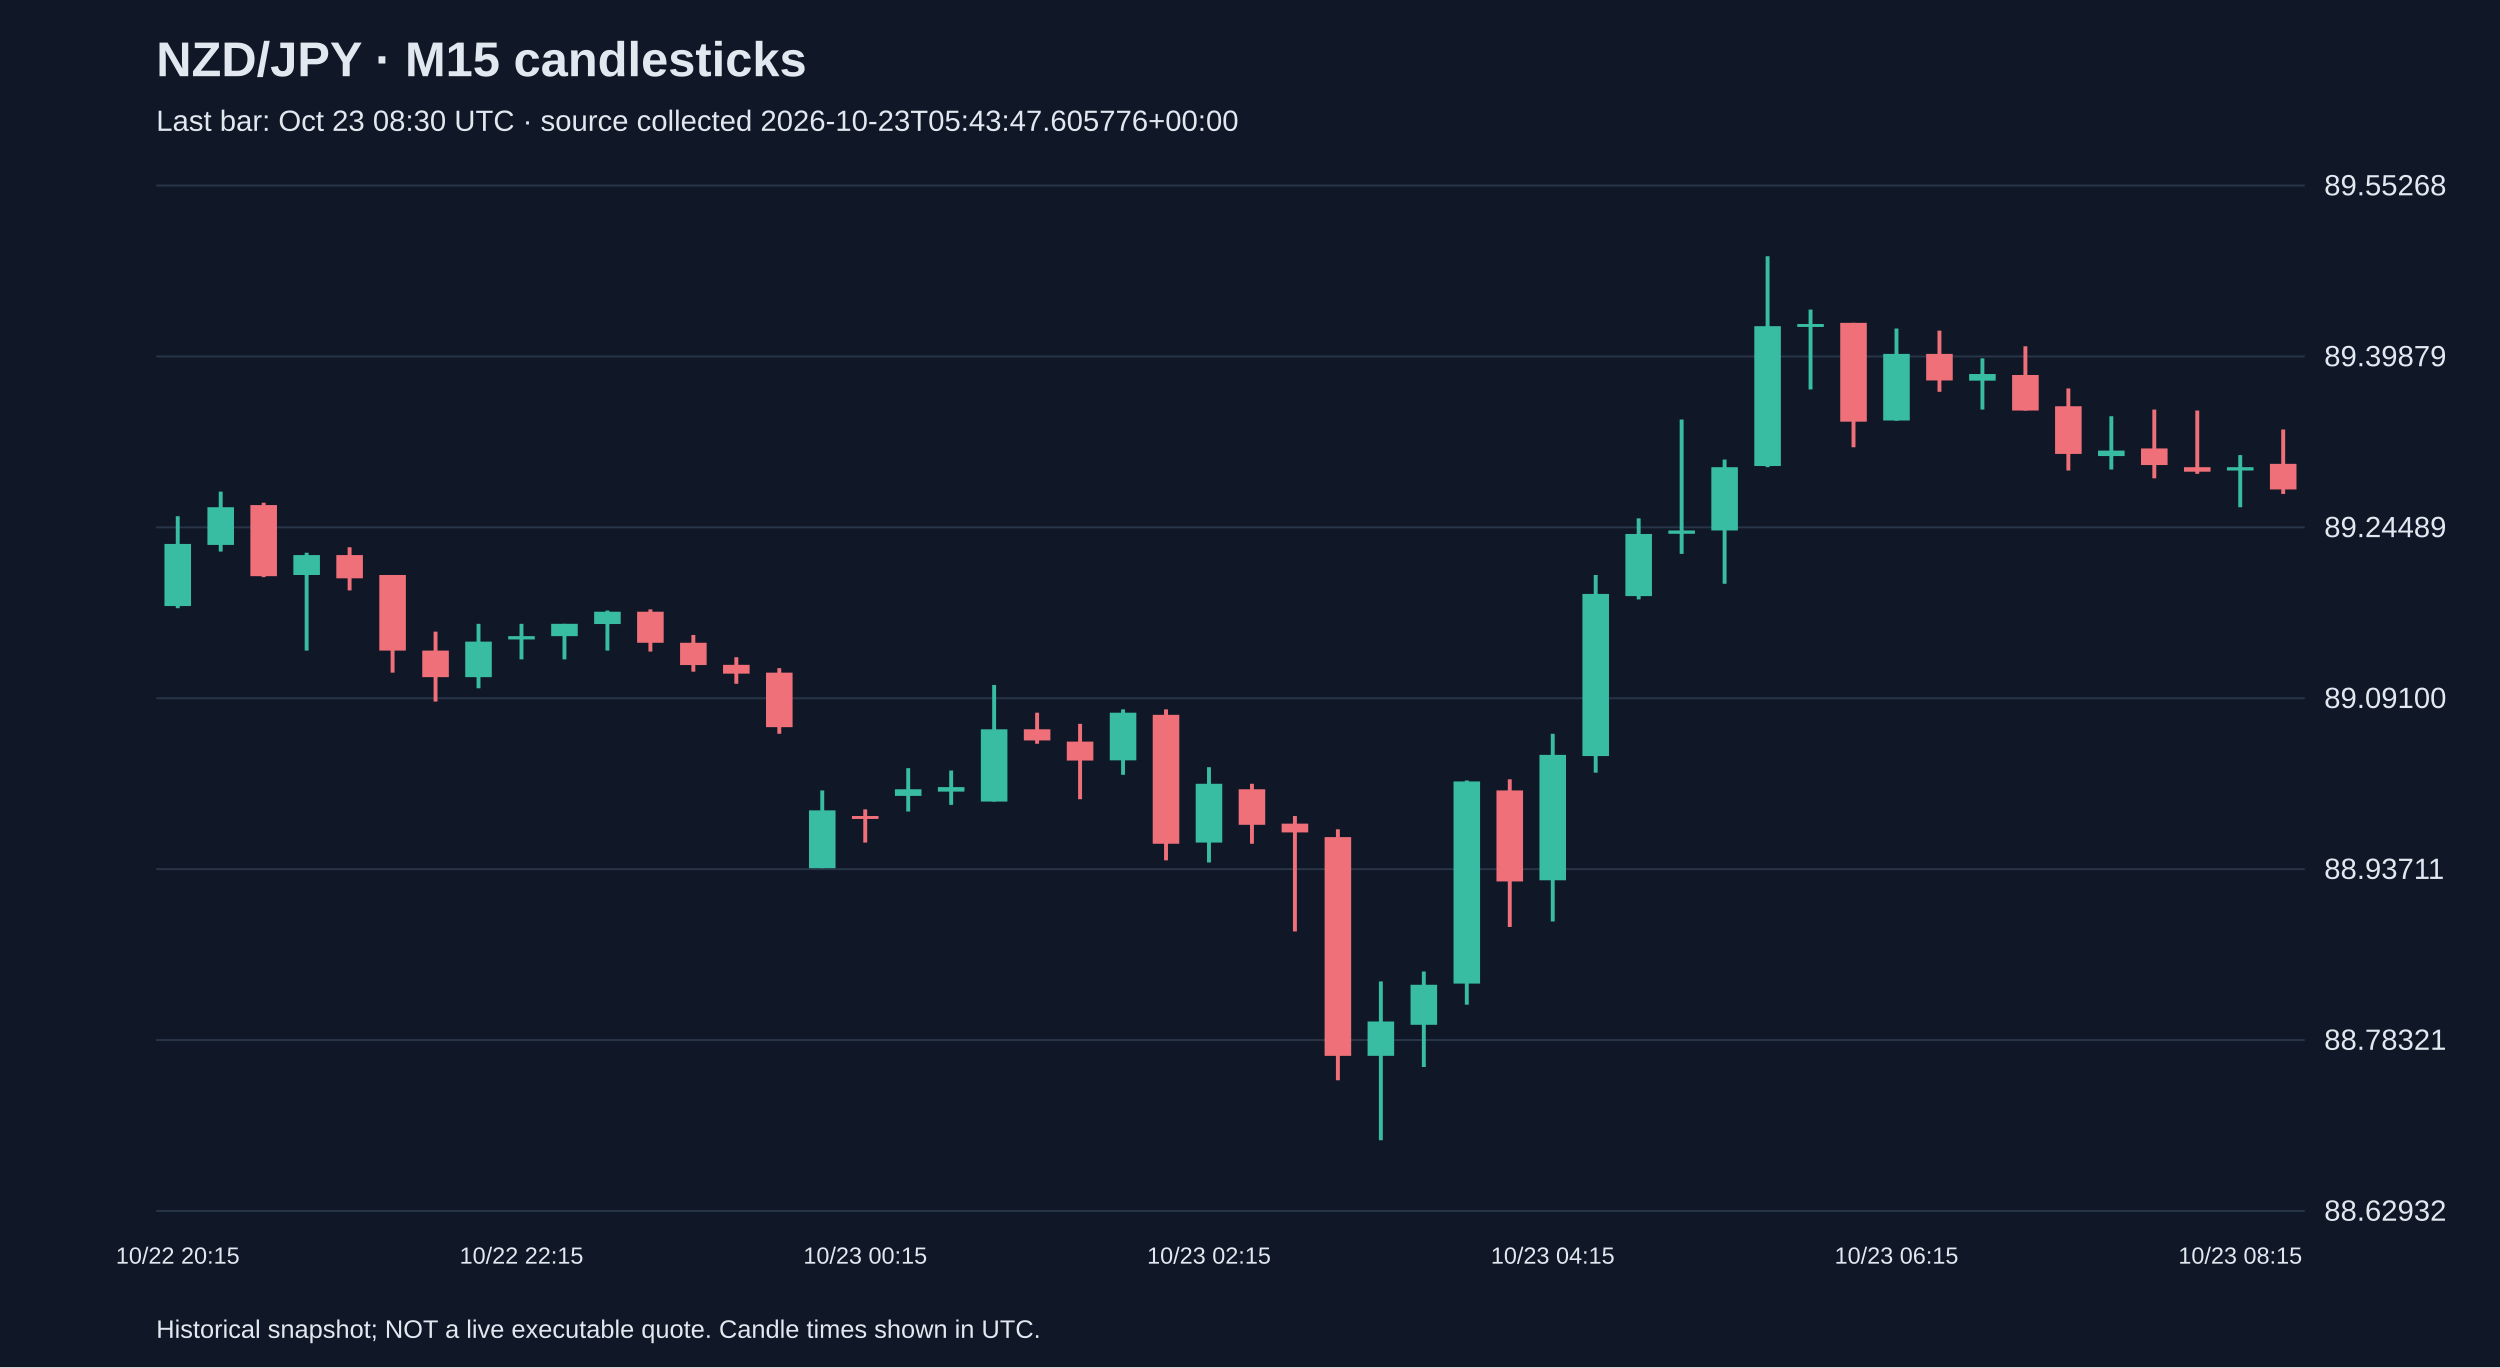
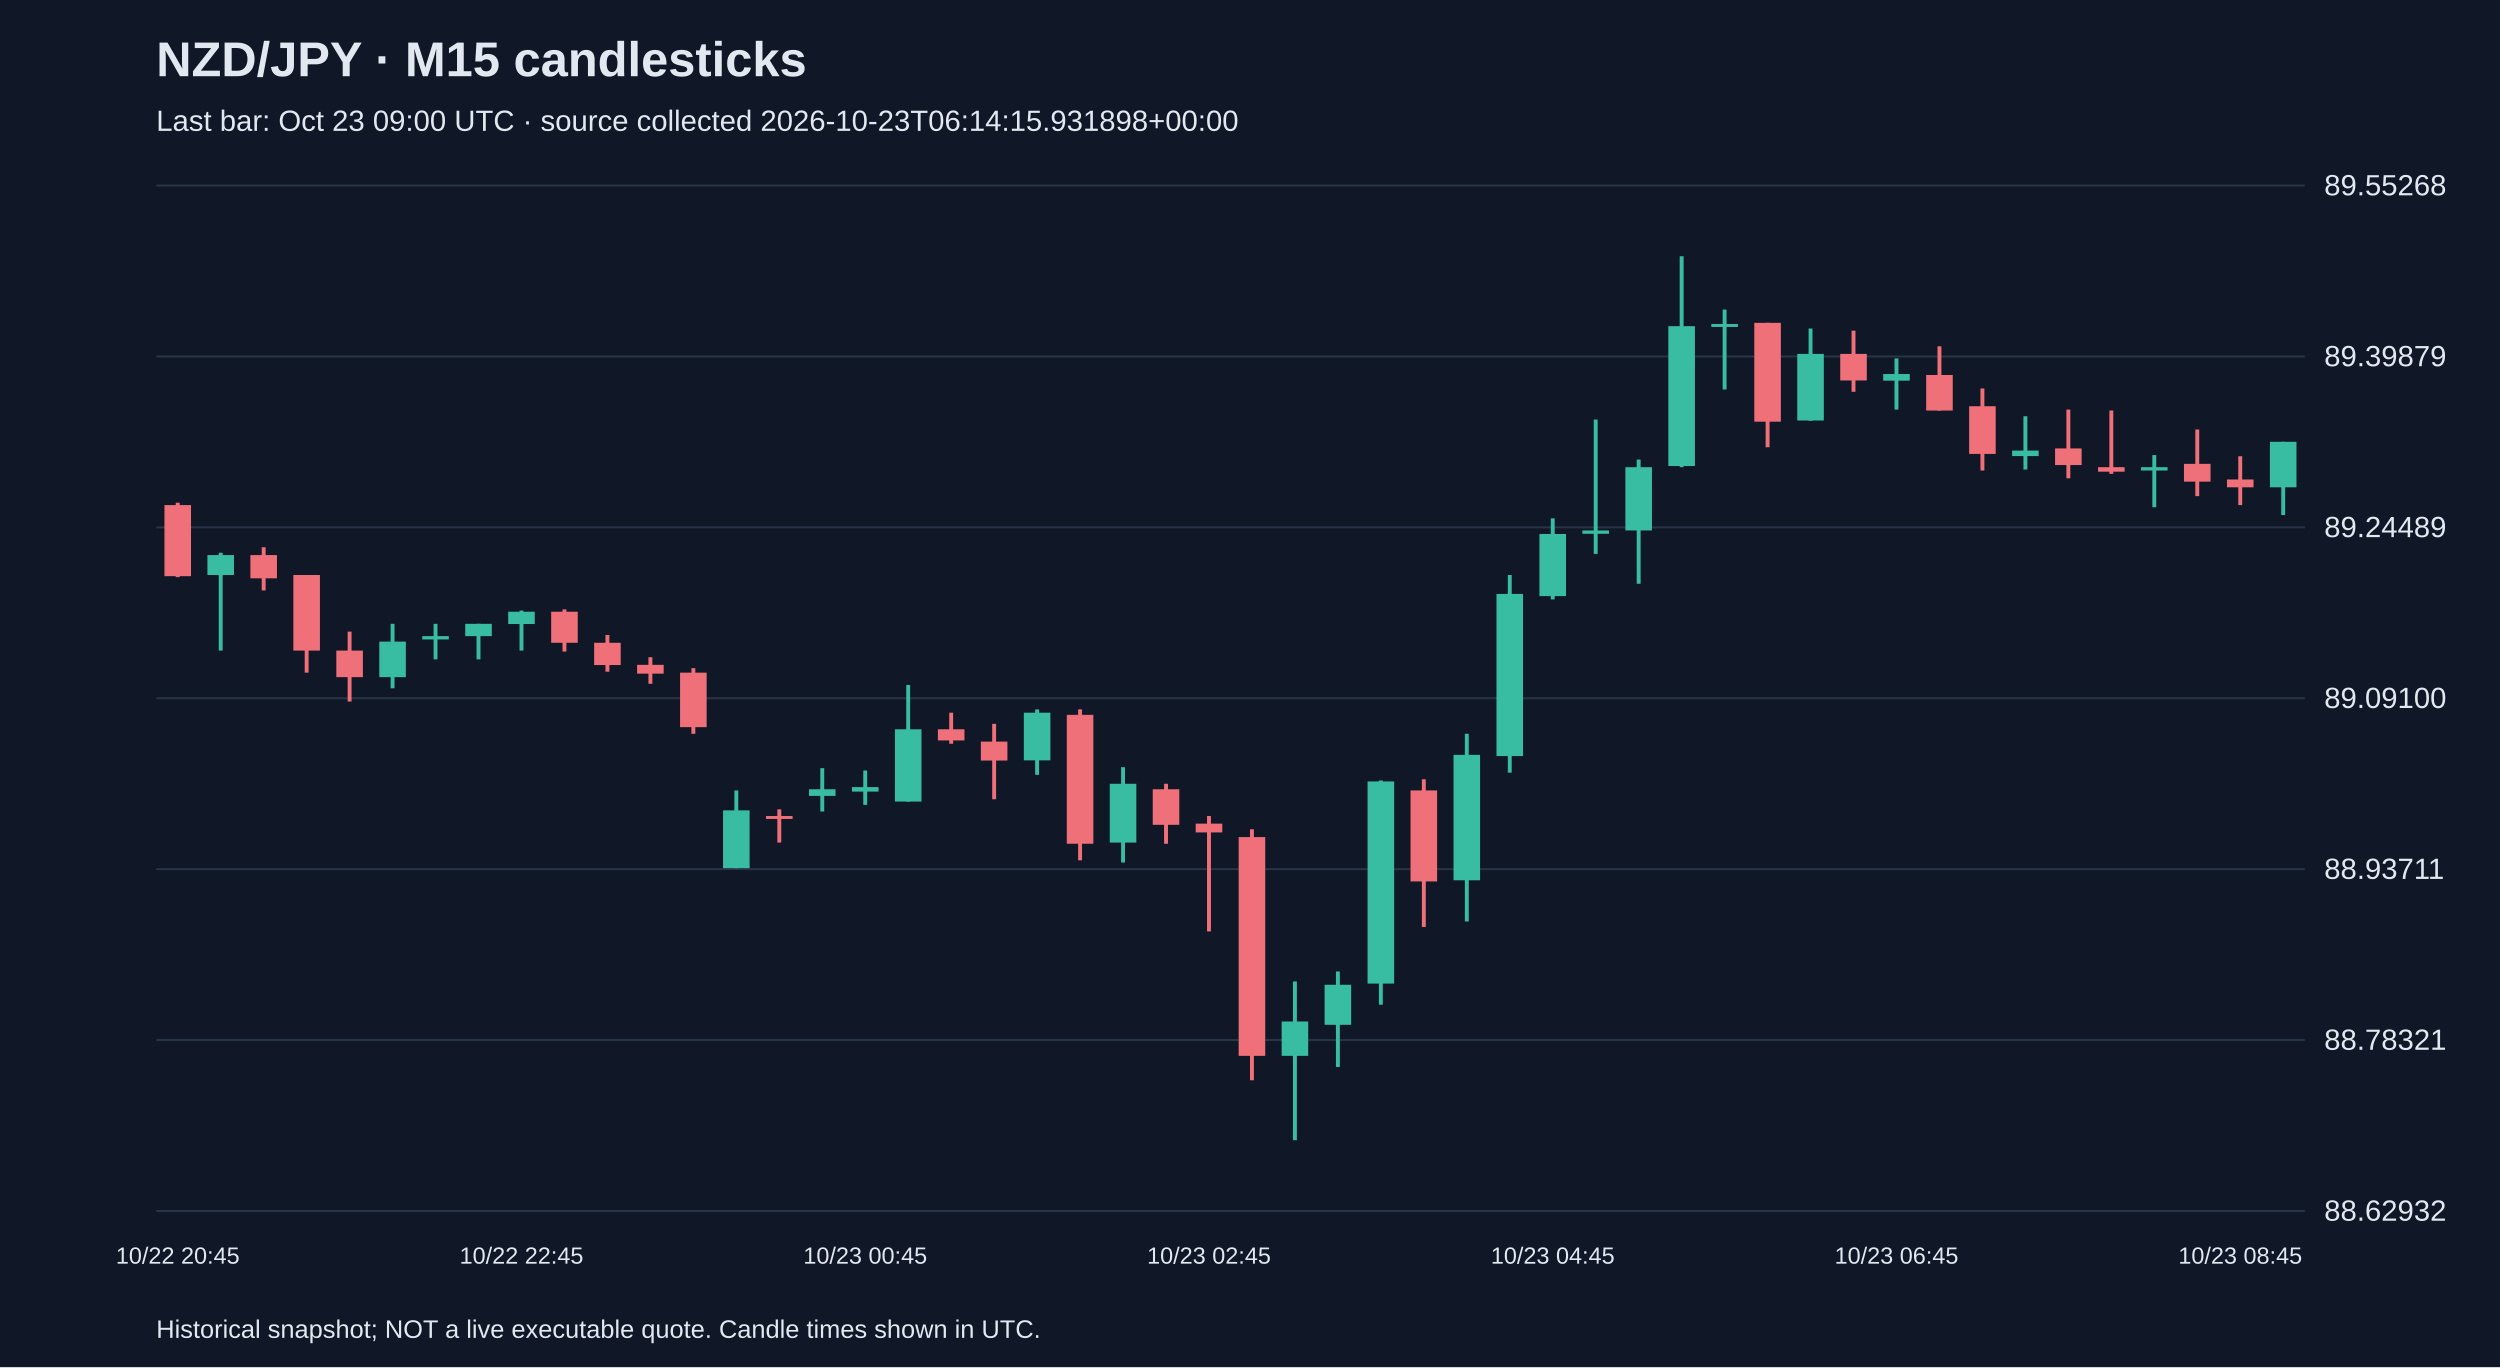
<svg xmlns="http://www.w3.org/2000/svg" viewBox="0 0 1280 700">
  <rect width="100%" height="100%" fill="#101827" />
  <style>text{font-family:Arial,sans-serif;fill:#e2e8f0}</style>
  <text x="80" y="39" font-size="25" font-weight="bold">NZD/JPY · M15 candlesticks</text>
-   <text x="80" y="67" font-size="15" fill="#a6b1c5">Last bar: Oct 23 08:30 UTC · source collected 2026-10-23T05:43:47.605776+00:00</text>
+   <text x="80" y="67" font-size="15" fill="#a6b1c5">Last bar: Oct 23 09:00 UTC · source collected 2026-10-23T06:14:15.931898+00:00</text>
  <line x1="80" y1="620.0" x2="1180" y2="620.0" stroke="#283548" />
  <text x="1190" y="625.0" font-size="15">88.62932</text>
  <line x1="80" y1="532.5" x2="1180" y2="532.5" stroke="#283548" />
  <text x="1190" y="537.5" font-size="15">88.78321</text>
  <line x1="80" y1="445.0" x2="1180" y2="445.0" stroke="#283548" />
  <text x="1190" y="450.0" font-size="15">88.93711</text>
  <line x1="80" y1="357.5" x2="1180" y2="357.5" stroke="#283548" />
  <text x="1190" y="362.5" font-size="15">89.09100</text>
  <line x1="80" y1="270.0" x2="1180" y2="270.0" stroke="#283548" />
  <text x="1190" y="275.0" font-size="15">89.24489</text>
  <line x1="80" y1="182.5" x2="1180" y2="182.5" stroke="#283548" />
  <text x="1190" y="187.5" font-size="15">89.39879</text>
  <line x1="80" y1="95.0" x2="1180" y2="95.0" stroke="#283548" />
  <text x="1190" y="100.0" font-size="15">89.55268</text>
-   <line x1="91.0" y1="264.3" x2="91.0" y2="311.4" stroke="#38bca2" stroke-width="2" />
-   <rect x="84.2" y="278.5" width="13.6" height="31.8" fill="#38bca2" />
-   <text x="91.0" y="647" text-anchor="middle" font-size="12">10/22 20:15</text>
-   <line x1="113.0" y1="251.7" x2="113.0" y2="282.4" stroke="#38bca2" stroke-width="2" />
-   <rect x="106.2" y="259.7" width="13.6" height="19.3" fill="#38bca2" />
-   <line x1="135.0" y1="257.4" x2="135.0" y2="295.5" stroke="#f07079" stroke-width="2" />
-   <rect x="128.2" y="258.6" width="13.6" height="36.4" fill="#f07079" />
-   <line x1="157.0" y1="283.0" x2="157.0" y2="333.1" stroke="#38bca2" stroke-width="2" />
-   <rect x="150.2" y="284.2" width="13.6" height="10.2" fill="#38bca2" />
-   <line x1="179.0" y1="280.2" x2="179.0" y2="302.3" stroke="#f07079" stroke-width="2" />
-   <rect x="172.2" y="284.2" width="13.6" height="11.9" fill="#f07079" />
-   <line x1="201.0" y1="294.4" x2="201.0" y2="344.4" stroke="#f07079" stroke-width="2" />
-   <rect x="194.2" y="294.4" width="13.6" height="38.7" fill="#f07079" />
-   <line x1="223.0" y1="323.4" x2="223.0" y2="359.2" stroke="#f07079" stroke-width="2" />
-   <rect x="216.2" y="333.1" width="13.6" height="13.6" fill="#f07079" />
-   <line x1="245.0" y1="319.4" x2="245.0" y2="352.4" stroke="#38bca2" stroke-width="2" />
-   <rect x="238.2" y="328.5" width="13.6" height="18.2" fill="#38bca2" />
-   <line x1="267.0" y1="319.4" x2="267.0" y2="337.6" stroke="#38bca2" stroke-width="2" />
-   <rect x="260.2" y="325.7" width="13.6" height="1.7" fill="#38bca2" />
-   <text x="267.0" y="647" text-anchor="middle" font-size="12">10/22 22:15</text>
-   <line x1="289.0" y1="319.4" x2="289.0" y2="337.6" stroke="#38bca2" stroke-width="2" />
-   <rect x="282.2" y="319.4" width="13.6" height="6.3" fill="#38bca2" />
-   <line x1="311.0" y1="312.6" x2="311.0" y2="333.1" stroke="#38bca2" stroke-width="2" />
-   <rect x="304.2" y="313.2" width="13.6" height="6.3" fill="#38bca2" />
-   <line x1="333.0" y1="312.0" x2="333.0" y2="333.6" stroke="#f07079" stroke-width="2" />
-   <rect x="326.2" y="313.2" width="13.6" height="15.9" fill="#f07079" />
-   <line x1="355.0" y1="325.1" x2="355.0" y2="343.9" stroke="#f07079" stroke-width="2" />
-   <rect x="348.2" y="329.1" width="13.6" height="11.4" fill="#f07079" />
-   <line x1="377.0" y1="336.5" x2="377.0" y2="350.1" stroke="#f07079" stroke-width="2" />
-   <rect x="370.2" y="340.4" width="13.6" height="4.5" fill="#f07079" />
-   <line x1="399.0" y1="342.1" x2="399.0" y2="375.7" stroke="#f07079" stroke-width="2" />
-   <rect x="392.2" y="344.4" width="13.6" height="27.9" fill="#f07079" />
-   <line x1="421.0" y1="404.7" x2="421.0" y2="444.5" stroke="#38bca2" stroke-width="2" />
-   <rect x="414.2" y="414.9" width="13.6" height="29.6" fill="#38bca2" />
-   <line x1="443.0" y1="414.4" x2="443.0" y2="431.4" stroke="#f07079" stroke-width="2" />
-   <rect x="436.2" y="417.8" width="13.6" height="1.5" fill="#f07079" />
-   <text x="443.0" y="647" text-anchor="middle" font-size="12">10/23 00:15</text>
-   <line x1="465.0" y1="393.3" x2="465.0" y2="415.5" stroke="#38bca2" stroke-width="2" />
-   <rect x="458.2" y="404.1" width="13.6" height="3.4" fill="#38bca2" />
-   <line x1="487.0" y1="394.5" x2="487.0" y2="412.1" stroke="#38bca2" stroke-width="2" />
-   <rect x="480.2" y="403.0" width="13.6" height="2.3" fill="#38bca2" />
-   <line x1="509.0" y1="350.7" x2="509.0" y2="410.4" stroke="#38bca2" stroke-width="2" />
-   <rect x="502.2" y="373.4" width="13.6" height="37.0" fill="#38bca2" />
-   <line x1="531.0" y1="364.9" x2="531.0" y2="380.8" stroke="#f07079" stroke-width="2" />
-   <rect x="524.2" y="373.4" width="13.6" height="5.7" fill="#f07079" />
-   <line x1="553.0" y1="370.6" x2="553.0" y2="409.2" stroke="#f07079" stroke-width="2" />
-   <rect x="546.2" y="379.7" width="13.6" height="9.7" fill="#f07079" />
-   <line x1="575.0" y1="363.2" x2="575.0" y2="396.7" stroke="#38bca2" stroke-width="2" />
-   <rect x="568.2" y="364.9" width="13.6" height="24.4" fill="#38bca2" />
-   <line x1="597.0" y1="363.2" x2="597.0" y2="440.5" stroke="#f07079" stroke-width="2" />
-   <rect x="590.2" y="366.0" width="13.6" height="66.0" fill="#f07079" />
-   <line x1="619.0" y1="392.8" x2="619.0" y2="441.6" stroke="#38bca2" stroke-width="2" />
-   <rect x="612.2" y="401.3" width="13.6" height="30.1" fill="#38bca2" />
-   <text x="619.0" y="647" text-anchor="middle" font-size="12">10/23 02:15</text>
-   <line x1="641.0" y1="401.3" x2="641.0" y2="432.0" stroke="#f07079" stroke-width="2" />
-   <rect x="634.2" y="404.1" width="13.6" height="18.2" fill="#f07079" />
-   <line x1="663.0" y1="417.8" x2="663.0" y2="476.9" stroke="#f07079" stroke-width="2" />
-   <rect x="656.2" y="421.7" width="13.6" height="4.5" fill="#f07079" />
-   <line x1="685.0" y1="424.6" x2="685.0" y2="553.1" stroke="#f07079" stroke-width="2" />
-   <rect x="678.2" y="428.6" width="13.6" height="112.0" fill="#f07079" />
-   <line x1="707.0" y1="502.5" x2="707.0" y2="583.8" stroke="#38bca2" stroke-width="2" />
-   <rect x="700.2" y="523.0" width="13.6" height="17.6" fill="#38bca2" />
-   <line x1="729.0" y1="497.4" x2="729.0" y2="546.3" stroke="#38bca2" stroke-width="2" />
-   <rect x="722.2" y="504.2" width="13.6" height="20.5" fill="#38bca2" />
-   <line x1="751.0" y1="399.6" x2="751.0" y2="514.4" stroke="#38bca2" stroke-width="2" />
-   <rect x="744.2" y="400.1" width="13.6" height="103.5" fill="#38bca2" />
-   <line x1="773.0" y1="399.0" x2="773.0" y2="474.6" stroke="#f07079" stroke-width="2" />
-   <rect x="766.2" y="404.7" width="13.6" height="46.6" fill="#f07079" />
-   <line x1="795.0" y1="375.7" x2="795.0" y2="471.8" stroke="#38bca2" stroke-width="2" />
-   <rect x="788.2" y="386.5" width="13.6" height="64.2" fill="#38bca2" />
-   <text x="795.0" y="647" text-anchor="middle" font-size="12">10/23 04:15</text>
-   <line x1="817.0" y1="294.4" x2="817.0" y2="395.6" stroke="#38bca2" stroke-width="2" />
-   <rect x="810.2" y="304.1" width="13.6" height="83.0" fill="#38bca2" />
-   <line x1="839.0" y1="265.4" x2="839.0" y2="306.9" stroke="#38bca2" stroke-width="2" />
-   <rect x="832.2" y="273.4" width="13.6" height="31.8" fill="#38bca2" />
-   <line x1="861.0" y1="214.8" x2="861.0" y2="283.6" stroke="#38bca2" stroke-width="2" />
-   <rect x="854.2" y="271.6" width="13.6" height="1.7" fill="#38bca2" />
-   <line x1="883.0" y1="235.3" x2="883.0" y2="298.9" stroke="#38bca2" stroke-width="2" />
-   <rect x="876.2" y="239.2" width="13.6" height="32.4" fill="#38bca2" />
-   <line x1="905.0" y1="131.2" x2="905.0" y2="239.2" stroke="#38bca2" stroke-width="2" />
-   <rect x="898.2" y="167.0" width="13.6" height="71.6" fill="#38bca2" />
-   <line x1="927.0" y1="158.5" x2="927.0" y2="199.4" stroke="#38bca2" stroke-width="2" />
-   <rect x="920.2" y="165.9" width="13.6" height="1.5" fill="#38bca2" />
-   <line x1="949.0" y1="165.3" x2="949.0" y2="229.0" stroke="#f07079" stroke-width="2" />
-   <rect x="942.2" y="165.3" width="13.6" height="50.6" fill="#f07079" />
-   <line x1="971.0" y1="168.2" x2="971.0" y2="215.4" stroke="#38bca2" stroke-width="2" />
-   <rect x="964.2" y="181.2" width="13.6" height="34.1" fill="#38bca2" />
-   <text x="971.0" y="647" text-anchor="middle" font-size="12">10/23 06:15</text>
-   <line x1="993.0" y1="169.3" x2="993.0" y2="200.6" stroke="#f07079" stroke-width="2" />
-   <rect x="986.2" y="181.2" width="13.6" height="13.6" fill="#f07079" />
-   <line x1="1015.0" y1="183.5" x2="1015.0" y2="209.7" stroke="#38bca2" stroke-width="2" />
-   <rect x="1008.2" y="191.5" width="13.6" height="3.4" fill="#38bca2" />
-   <line x1="1037.0" y1="177.3" x2="1037.0" y2="210.2" stroke="#f07079" stroke-width="2" />
-   <rect x="1030.2" y="192.0" width="13.6" height="18.2" fill="#f07079" />
-   <line x1="1059.0" y1="198.9" x2="1059.0" y2="240.9" stroke="#f07079" stroke-width="2" />
-   <rect x="1052.2" y="208.0" width="13.6" height="24.4" fill="#f07079" />
-   <line x1="1081.0" y1="213.1" x2="1081.0" y2="240.4" stroke="#38bca2" stroke-width="2" />
-   <rect x="1074.2" y="230.7" width="13.6" height="2.8" fill="#38bca2" />
-   <line x1="1103.0" y1="209.7" x2="1103.0" y2="244.9" stroke="#f07079" stroke-width="2" />
-   <rect x="1096.2" y="229.6" width="13.6" height="8.5" fill="#f07079" />
-   <line x1="1125.0" y1="210.2" x2="1125.0" y2="242.6" stroke="#f07079" stroke-width="2" />
-   <rect x="1118.2" y="239.2" width="13.6" height="2.3" fill="#f07079" />
-   <line x1="1147.0" y1="233.0" x2="1147.0" y2="259.7" stroke="#38bca2" stroke-width="2" />
-   <rect x="1140.2" y="239.2" width="13.6" height="1.7" fill="#38bca2" />
-   <text x="1147.0" y="647" text-anchor="middle" font-size="12">10/23 08:15</text>
-   <line x1="1169.0" y1="219.9" x2="1169.0" y2="252.9" stroke="#f07079" stroke-width="2" />
-   <rect x="1162.2" y="237.5" width="13.6" height="13.1" fill="#f07079" />
+   <line x1="91.0" y1="257.4" x2="91.0" y2="295.5" stroke="#f07079" stroke-width="2" />
+   <rect x="84.2" y="258.6" width="13.6" height="36.4" fill="#f07079" />
+   <text x="91.0" y="647" text-anchor="middle" font-size="12">10/22 20:45</text>
+   <line x1="113.0" y1="283.0" x2="113.0" y2="333.1" stroke="#38bca2" stroke-width="2" />
+   <rect x="106.2" y="284.2" width="13.6" height="10.2" fill="#38bca2" />
+   <line x1="135.0" y1="280.2" x2="135.0" y2="302.3" stroke="#f07079" stroke-width="2" />
+   <rect x="128.2" y="284.2" width="13.6" height="11.9" fill="#f07079" />
+   <line x1="157.0" y1="294.4" x2="157.0" y2="344.4" stroke="#f07079" stroke-width="2" />
+   <rect x="150.2" y="294.4" width="13.6" height="38.7" fill="#f07079" />
+   <line x1="179.0" y1="323.4" x2="179.0" y2="359.2" stroke="#f07079" stroke-width="2" />
+   <rect x="172.2" y="333.1" width="13.6" height="13.6" fill="#f07079" />
+   <line x1="201.0" y1="319.4" x2="201.0" y2="352.4" stroke="#38bca2" stroke-width="2" />
+   <rect x="194.2" y="328.5" width="13.6" height="18.2" fill="#38bca2" />
+   <line x1="223.0" y1="319.4" x2="223.0" y2="337.6" stroke="#38bca2" stroke-width="2" />
+   <rect x="216.2" y="325.7" width="13.6" height="1.7" fill="#38bca2" />
+   <line x1="245.0" y1="319.4" x2="245.0" y2="337.6" stroke="#38bca2" stroke-width="2" />
+   <rect x="238.2" y="319.4" width="13.6" height="6.3" fill="#38bca2" />
+   <line x1="267.0" y1="312.6" x2="267.0" y2="333.1" stroke="#38bca2" stroke-width="2" />
+   <rect x="260.2" y="313.2" width="13.6" height="6.3" fill="#38bca2" />
+   <text x="267.0" y="647" text-anchor="middle" font-size="12">10/22 22:45</text>
+   <line x1="289.0" y1="312.0" x2="289.0" y2="333.6" stroke="#f07079" stroke-width="2" />
+   <rect x="282.2" y="313.2" width="13.6" height="15.9" fill="#f07079" />
+   <line x1="311.0" y1="325.1" x2="311.0" y2="343.9" stroke="#f07079" stroke-width="2" />
+   <rect x="304.2" y="329.1" width="13.6" height="11.4" fill="#f07079" />
+   <line x1="333.0" y1="336.5" x2="333.0" y2="350.1" stroke="#f07079" stroke-width="2" />
+   <rect x="326.2" y="340.4" width="13.6" height="4.5" fill="#f07079" />
+   <line x1="355.0" y1="342.1" x2="355.0" y2="375.7" stroke="#f07079" stroke-width="2" />
+   <rect x="348.2" y="344.4" width="13.6" height="27.9" fill="#f07079" />
+   <line x1="377.0" y1="404.7" x2="377.0" y2="444.5" stroke="#38bca2" stroke-width="2" />
+   <rect x="370.2" y="414.9" width="13.6" height="29.6" fill="#38bca2" />
+   <line x1="399.0" y1="414.4" x2="399.0" y2="431.4" stroke="#f07079" stroke-width="2" />
+   <rect x="392.2" y="417.8" width="13.6" height="1.5" fill="#f07079" />
+   <line x1="421.0" y1="393.3" x2="421.0" y2="415.5" stroke="#38bca2" stroke-width="2" />
+   <rect x="414.2" y="404.1" width="13.6" height="3.4" fill="#38bca2" />
+   <line x1="443.0" y1="394.5" x2="443.0" y2="412.1" stroke="#38bca2" stroke-width="2" />
+   <rect x="436.2" y="403.0" width="13.6" height="2.3" fill="#38bca2" />
+   <text x="443.0" y="647" text-anchor="middle" font-size="12">10/23 00:45</text>
+   <line x1="465.0" y1="350.7" x2="465.0" y2="410.4" stroke="#38bca2" stroke-width="2" />
+   <rect x="458.2" y="373.4" width="13.6" height="37.0" fill="#38bca2" />
+   <line x1="487.0" y1="364.9" x2="487.0" y2="380.8" stroke="#f07079" stroke-width="2" />
+   <rect x="480.2" y="373.4" width="13.6" height="5.7" fill="#f07079" />
+   <line x1="509.0" y1="370.6" x2="509.0" y2="409.2" stroke="#f07079" stroke-width="2" />
+   <rect x="502.2" y="379.7" width="13.6" height="9.7" fill="#f07079" />
+   <line x1="531.0" y1="363.2" x2="531.0" y2="396.7" stroke="#38bca2" stroke-width="2" />
+   <rect x="524.2" y="364.9" width="13.6" height="24.4" fill="#38bca2" />
+   <line x1="553.0" y1="363.2" x2="553.0" y2="440.5" stroke="#f07079" stroke-width="2" />
+   <rect x="546.2" y="366.0" width="13.6" height="66.0" fill="#f07079" />
+   <line x1="575.0" y1="392.8" x2="575.0" y2="441.6" stroke="#38bca2" stroke-width="2" />
+   <rect x="568.2" y="401.3" width="13.6" height="30.1" fill="#38bca2" />
+   <line x1="597.0" y1="401.3" x2="597.0" y2="432.0" stroke="#f07079" stroke-width="2" />
+   <rect x="590.2" y="404.1" width="13.6" height="18.2" fill="#f07079" />
+   <line x1="619.0" y1="417.8" x2="619.0" y2="476.9" stroke="#f07079" stroke-width="2" />
+   <rect x="612.2" y="421.7" width="13.6" height="4.5" fill="#f07079" />
+   <text x="619.0" y="647" text-anchor="middle" font-size="12">10/23 02:45</text>
+   <line x1="641.0" y1="424.6" x2="641.0" y2="553.1" stroke="#f07079" stroke-width="2" />
+   <rect x="634.2" y="428.6" width="13.6" height="112.0" fill="#f07079" />
+   <line x1="663.0" y1="502.5" x2="663.0" y2="583.8" stroke="#38bca2" stroke-width="2" />
+   <rect x="656.2" y="523.0" width="13.6" height="17.6" fill="#38bca2" />
+   <line x1="685.0" y1="497.4" x2="685.0" y2="546.3" stroke="#38bca2" stroke-width="2" />
+   <rect x="678.2" y="504.2" width="13.6" height="20.5" fill="#38bca2" />
+   <line x1="707.0" y1="399.6" x2="707.0" y2="514.4" stroke="#38bca2" stroke-width="2" />
+   <rect x="700.2" y="400.1" width="13.6" height="103.5" fill="#38bca2" />
+   <line x1="729.0" y1="399.0" x2="729.0" y2="474.6" stroke="#f07079" stroke-width="2" />
+   <rect x="722.2" y="404.7" width="13.6" height="46.6" fill="#f07079" />
+   <line x1="751.0" y1="375.7" x2="751.0" y2="471.8" stroke="#38bca2" stroke-width="2" />
+   <rect x="744.2" y="386.5" width="13.6" height="64.2" fill="#38bca2" />
+   <line x1="773.0" y1="294.4" x2="773.0" y2="395.6" stroke="#38bca2" stroke-width="2" />
+   <rect x="766.2" y="304.1" width="13.6" height="83.0" fill="#38bca2" />
+   <line x1="795.0" y1="265.4" x2="795.0" y2="306.9" stroke="#38bca2" stroke-width="2" />
+   <rect x="788.2" y="273.4" width="13.6" height="31.8" fill="#38bca2" />
+   <text x="795.0" y="647" text-anchor="middle" font-size="12">10/23 04:45</text>
+   <line x1="817.0" y1="214.8" x2="817.0" y2="283.6" stroke="#38bca2" stroke-width="2" />
+   <rect x="810.2" y="271.6" width="13.6" height="1.7" fill="#38bca2" />
+   <line x1="839.0" y1="235.3" x2="839.0" y2="298.9" stroke="#38bca2" stroke-width="2" />
+   <rect x="832.2" y="239.2" width="13.6" height="32.4" fill="#38bca2" />
+   <line x1="861.0" y1="131.2" x2="861.0" y2="239.2" stroke="#38bca2" stroke-width="2" />
+   <rect x="854.2" y="167.0" width="13.6" height="71.6" fill="#38bca2" />
+   <line x1="883.0" y1="158.5" x2="883.0" y2="199.4" stroke="#38bca2" stroke-width="2" />
+   <rect x="876.2" y="165.9" width="13.6" height="1.5" fill="#38bca2" />
+   <line x1="905.0" y1="165.3" x2="905.0" y2="229.0" stroke="#f07079" stroke-width="2" />
+   <rect x="898.2" y="165.3" width="13.6" height="50.6" fill="#f07079" />
+   <line x1="927.0" y1="168.2" x2="927.0" y2="215.4" stroke="#38bca2" stroke-width="2" />
+   <rect x="920.2" y="181.2" width="13.6" height="34.1" fill="#38bca2" />
+   <line x1="949.0" y1="169.3" x2="949.0" y2="200.6" stroke="#f07079" stroke-width="2" />
+   <rect x="942.2" y="181.2" width="13.6" height="13.6" fill="#f07079" />
+   <line x1="971.0" y1="183.5" x2="971.0" y2="209.7" stroke="#38bca2" stroke-width="2" />
+   <rect x="964.2" y="191.5" width="13.6" height="3.4" fill="#38bca2" />
+   <text x="971.0" y="647" text-anchor="middle" font-size="12">10/23 06:45</text>
+   <line x1="993.0" y1="177.3" x2="993.0" y2="210.2" stroke="#f07079" stroke-width="2" />
+   <rect x="986.2" y="192.0" width="13.6" height="18.2" fill="#f07079" />
+   <line x1="1015.0" y1="198.9" x2="1015.0" y2="240.9" stroke="#f07079" stroke-width="2" />
+   <rect x="1008.2" y="208.0" width="13.6" height="24.4" fill="#f07079" />
+   <line x1="1037.0" y1="213.1" x2="1037.0" y2="240.4" stroke="#38bca2" stroke-width="2" />
+   <rect x="1030.2" y="230.7" width="13.6" height="2.8" fill="#38bca2" />
+   <line x1="1059.0" y1="209.7" x2="1059.0" y2="244.9" stroke="#f07079" stroke-width="2" />
+   <rect x="1052.2" y="229.6" width="13.6" height="8.5" fill="#f07079" />
+   <line x1="1081.0" y1="210.2" x2="1081.0" y2="242.6" stroke="#f07079" stroke-width="2" />
+   <rect x="1074.2" y="239.2" width="13.6" height="2.3" fill="#f07079" />
+   <line x1="1103.0" y1="233.0" x2="1103.0" y2="259.7" stroke="#38bca2" stroke-width="2" />
+   <rect x="1096.2" y="239.2" width="13.6" height="1.7" fill="#38bca2" />
+   <line x1="1125.0" y1="219.9" x2="1125.0" y2="254.0" stroke="#f07079" stroke-width="2" />
+   <rect x="1118.2" y="237.5" width="13.6" height="9.1" fill="#f07079" />
+   <line x1="1147.0" y1="233.6" x2="1147.0" y2="258.6" stroke="#f07079" stroke-width="2" />
+   <rect x="1140.2" y="245.5" width="13.6" height="4.0" fill="#f07079" />
+   <text x="1147.0" y="647" text-anchor="middle" font-size="12">10/23 08:45</text>
+   <line x1="1169.0" y1="226.2" x2="1169.0" y2="263.7" stroke="#38bca2" stroke-width="2" />
+   <rect x="1162.2" y="226.2" width="13.6" height="23.3" fill="#38bca2" />
  <text x="80" y="685" font-size="13">Historical snapshot; NOT a live executable quote. Candle times shown in UTC.</text>
</svg>
